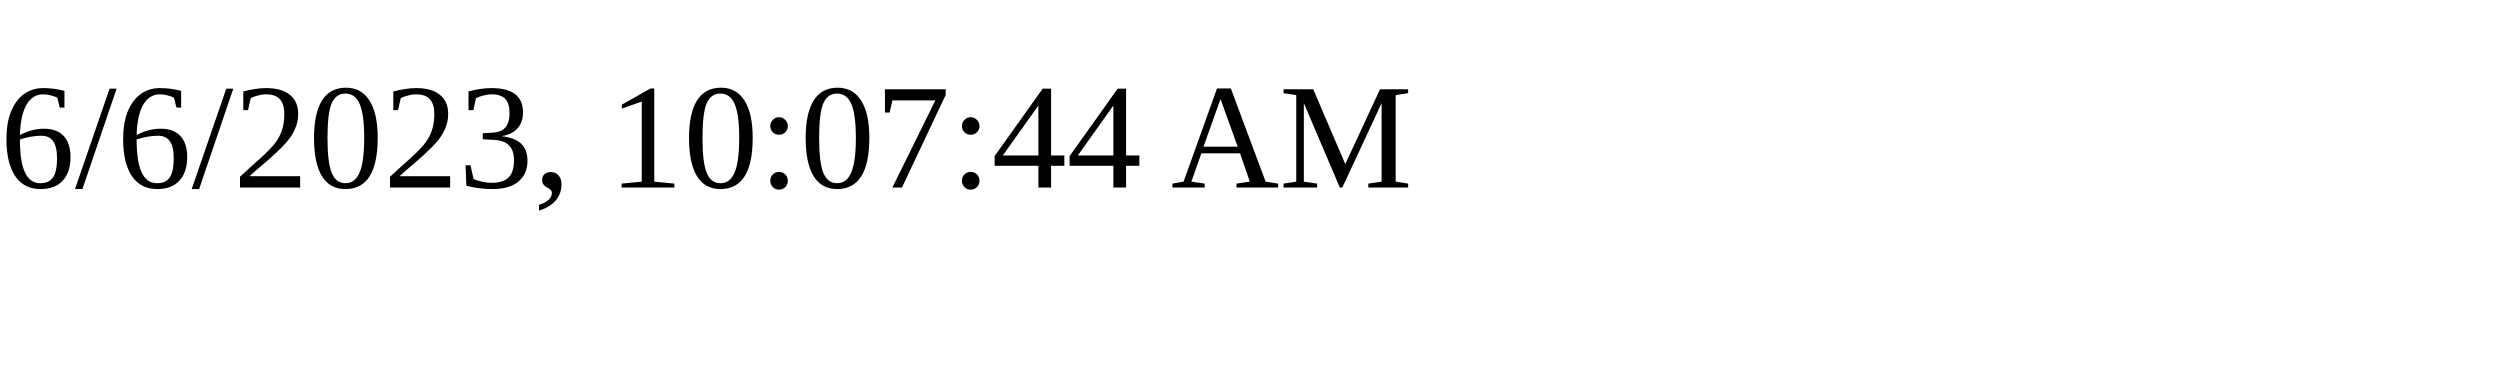
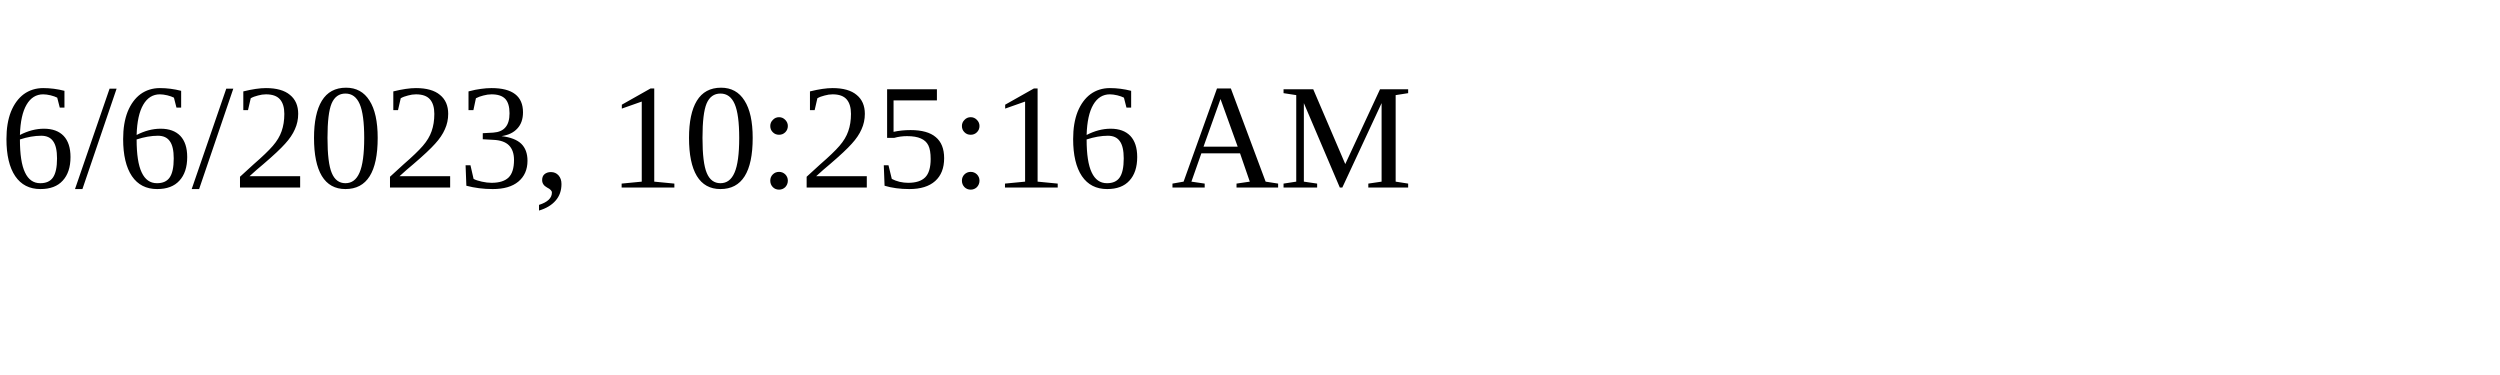
<svg xmlns="http://www.w3.org/2000/svg" height="30" width="200">
-   <text x="0" y="15">6/6/2023, 10:07:44 AM</text>
+   <text x="0" y="15">6/6/2023, 10:25:16 AM</text>
</svg>
